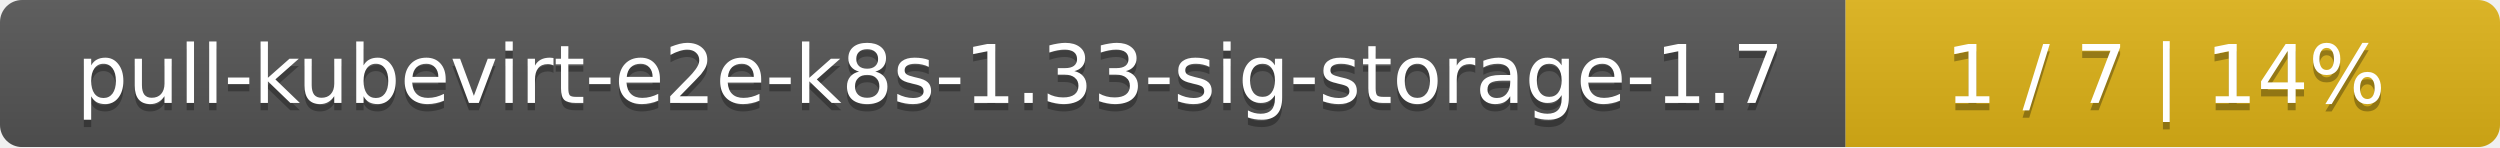
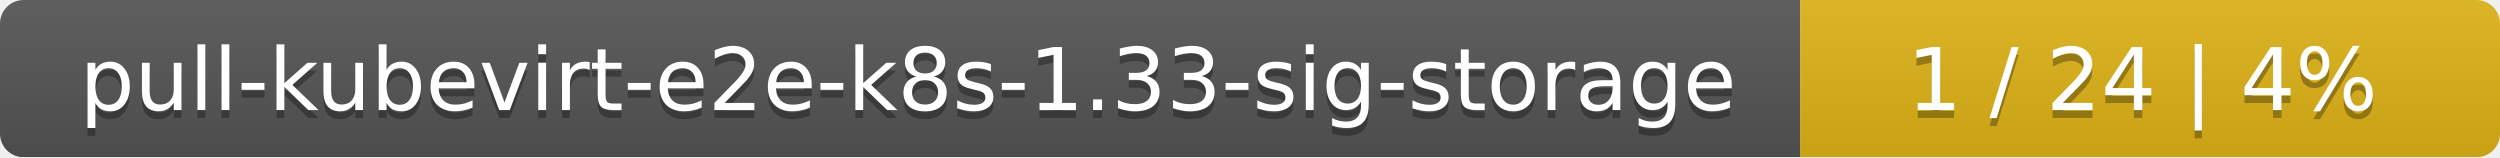
- <svg xmlns="http://www.w3.org/2000/svg" width="340" height="20">
+ <svg xmlns="http://www.w3.org/2000/svg" width="318" height="20">
  <linearGradient id="smooth" x2="0" y2="100%">
    <stop offset="0" stop-color="#bbb" stop-opacity=".1" />
    <stop offset="1" stop-opacity=".1" />
  </linearGradient>
  <mask id="round">
-     <rect width="340" height="20" rx="3" fill="#fff" />
+     <rect width="318" height="20" rx="3" fill="#fff" />
  </mask>
  <g mask="url(#round)">
-     <rect width="251" height="20" fill="#555" />
-     <rect x="251" width="89" height="20" fill="#dfb317" />
-     <rect width="340" height="20" fill="url(#smooth)" />
+     <rect width="229" height="20" fill="#555" />
+     <rect x="229" width="89" height="20" fill="#dfb317" />
+     <rect width="318" height="20" fill="url(#smooth)" />
  </g>
  <g fill="#fff" text-anchor="middle" font-family="DejaVu Sans,Verdana,Geneva,sans-serif" font-size="11">
-     <text x="126.5" y="15" fill="#010101" fill-opacity=".3">pull-kubevirt-e2e-k8s-1.33-sig-storage-1.7</text>
-     <text x="126.5" y="14">pull-kubevirt-e2e-k8s-1.33-sig-storage-1.7</text>
-     <text x="294.5" y="15" fill="#010101" fill-opacity=".3">1 / 7    |    14%</text>
-     <text x="294.5" y="14">1 / 7    |    14%</text>
+     <text x="115.5" y="15" fill="#010101" fill-opacity=".3">pull-kubevirt-e2e-k8s-1.33-sig-storage</text>
+     <text x="115.5" y="14">pull-kubevirt-e2e-k8s-1.33-sig-storage</text>
+     <text x="272.5" y="15" fill="#010101" fill-opacity=".3">1 / 24    |    4%</text>
+     <text x="272.5" y="14">1 / 24    |    4%</text>
  </g>
</svg>
